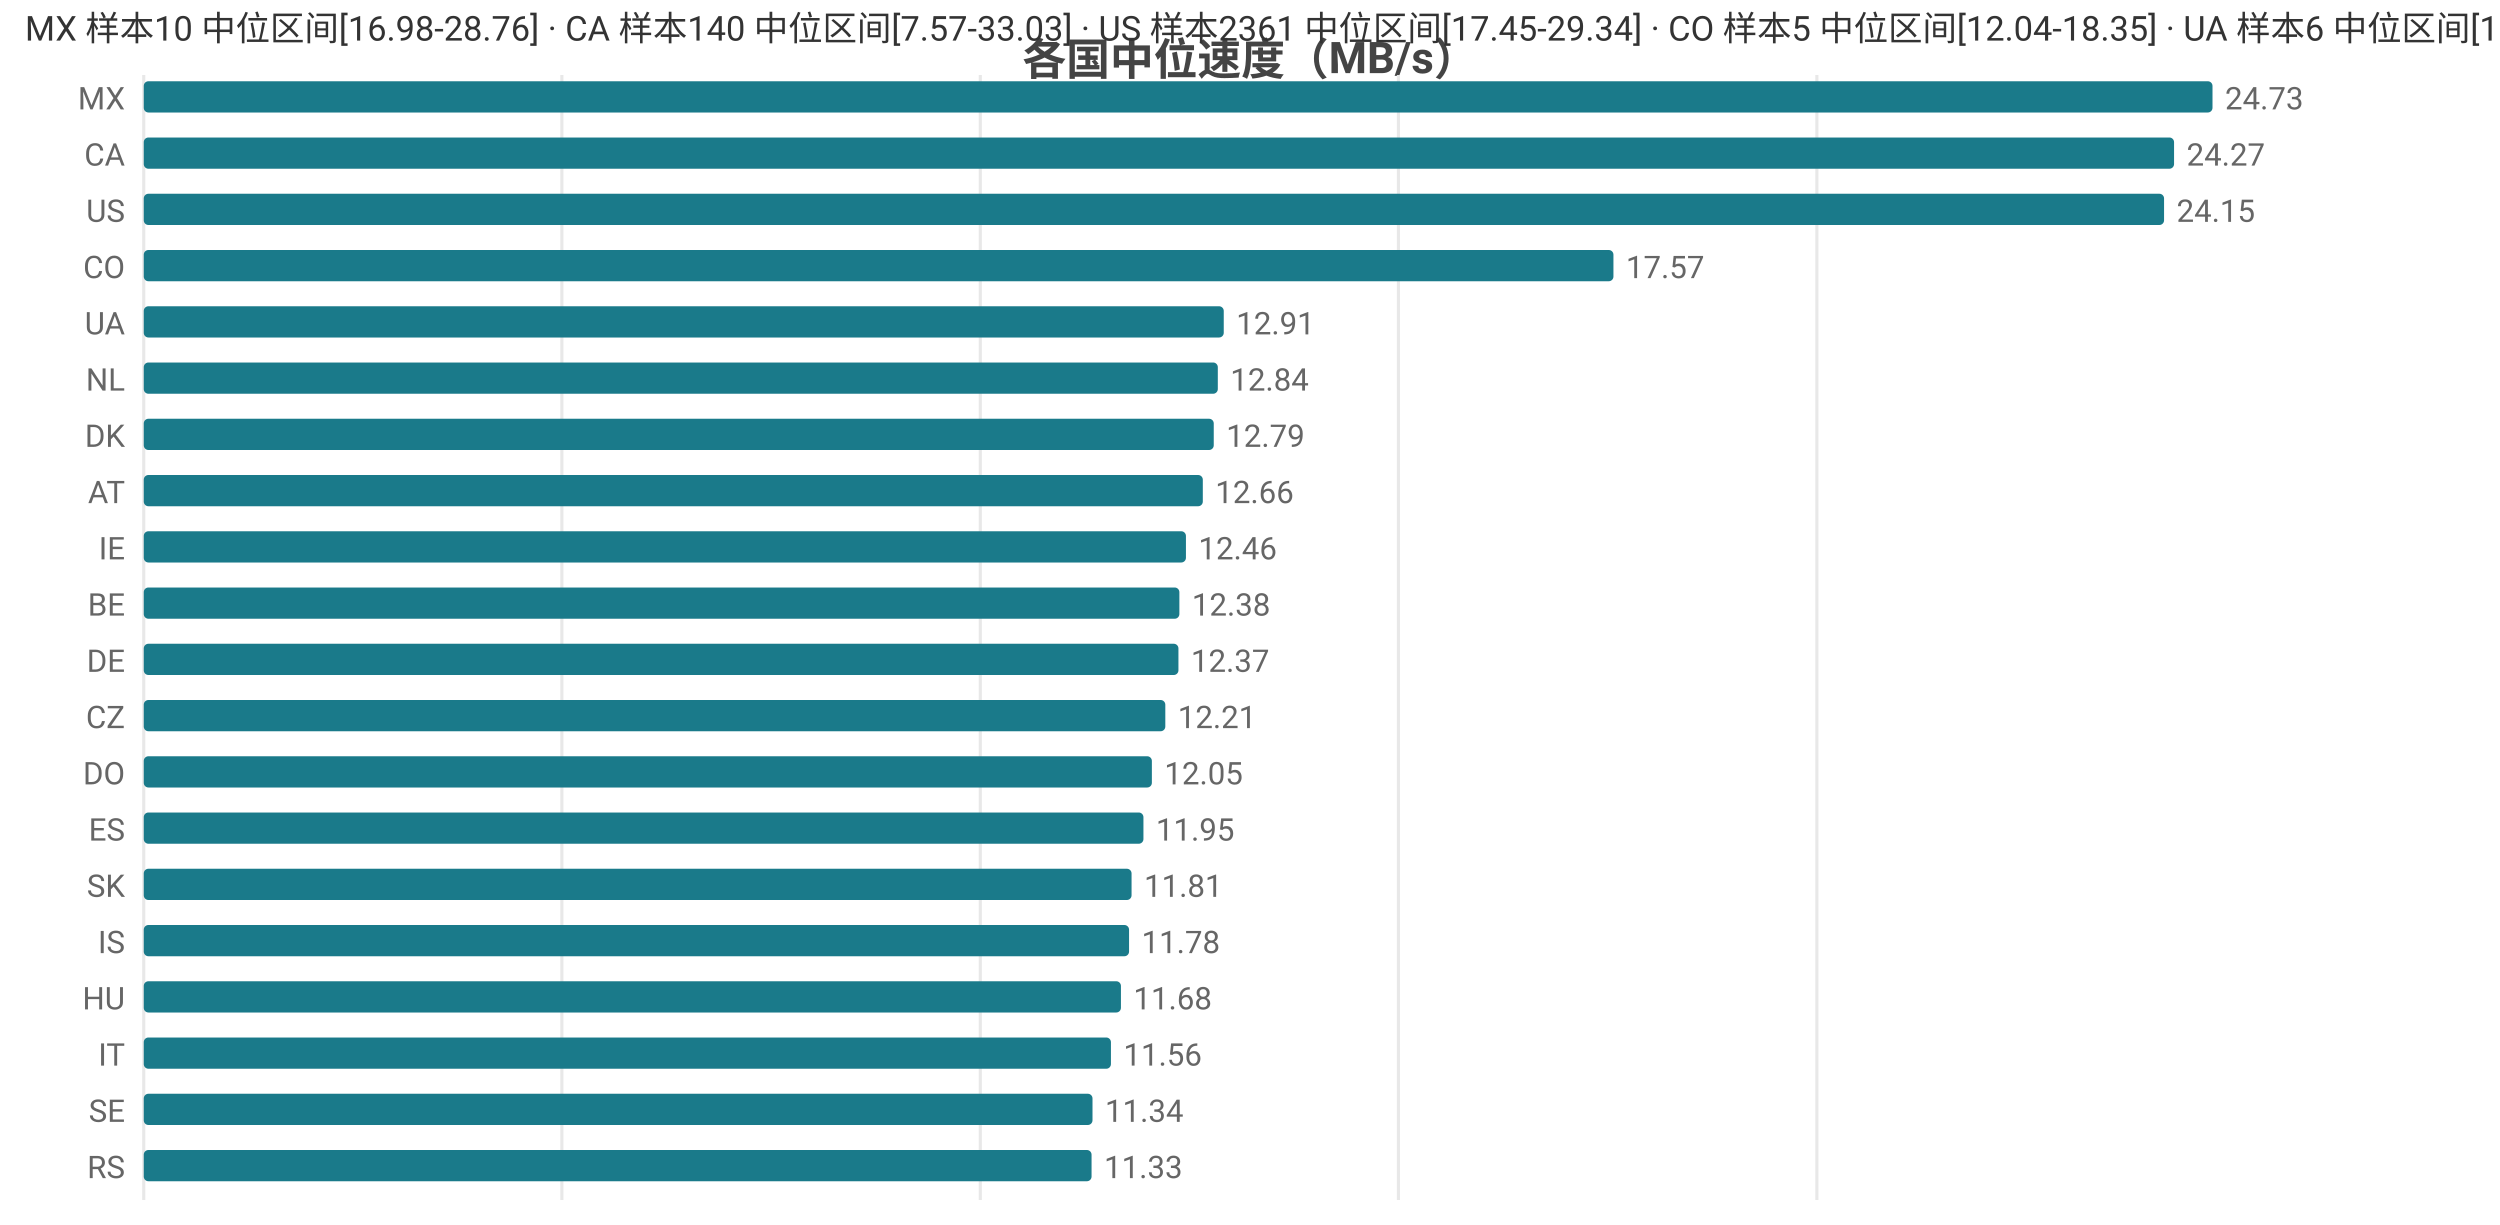
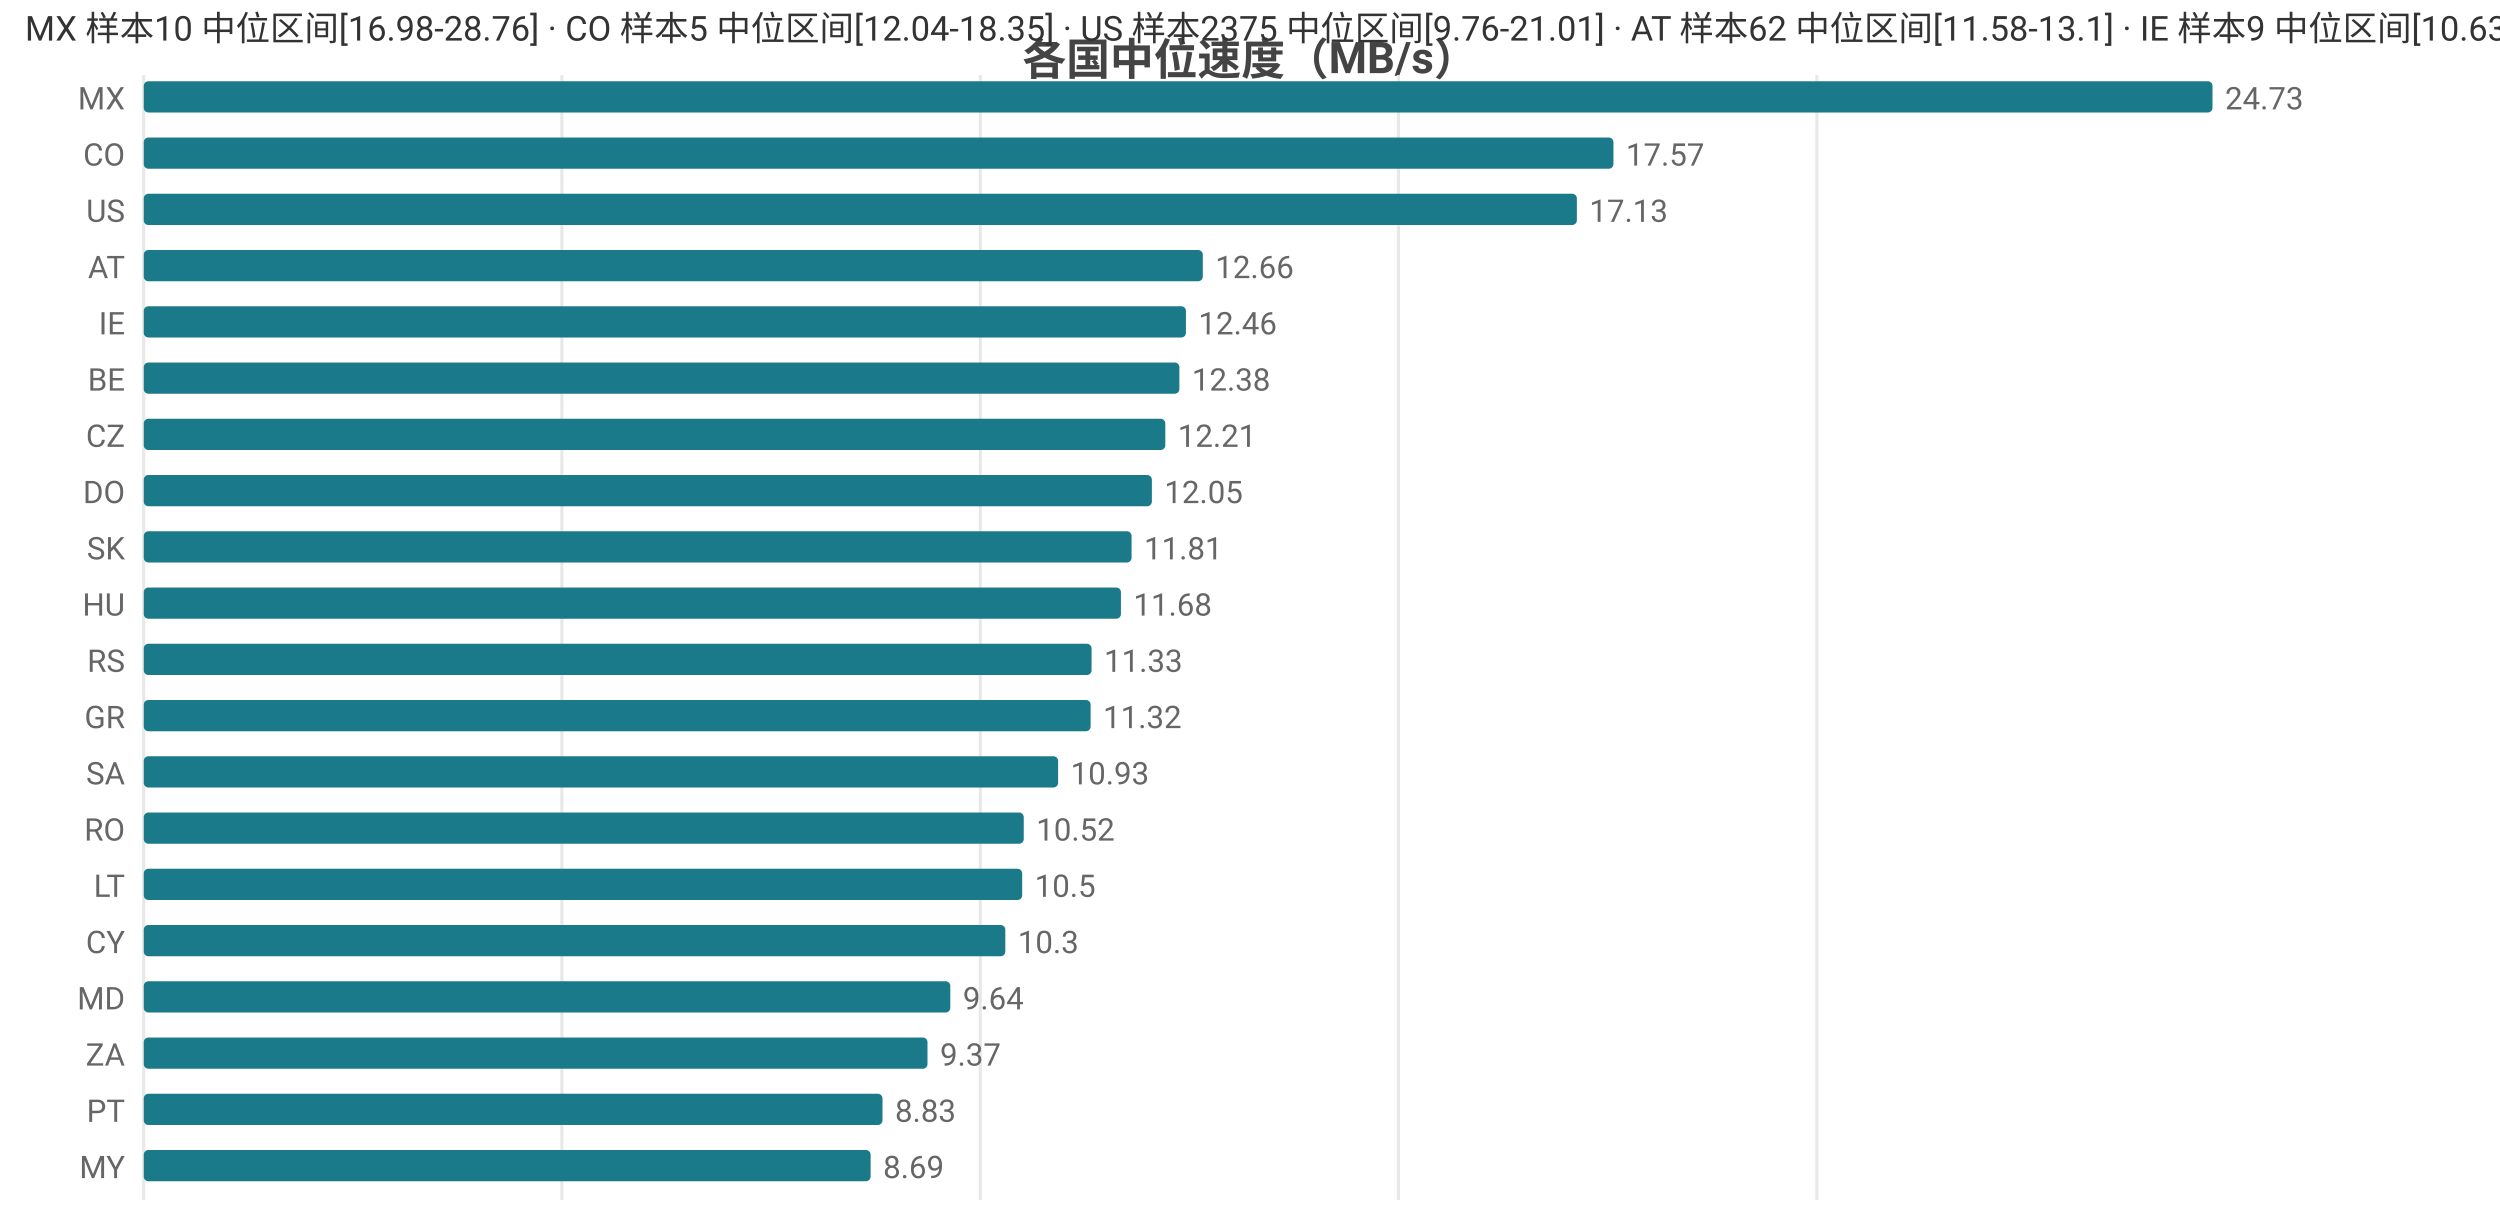
<svg xmlns="http://www.w3.org/2000/svg" width="800" height="392" viewBox="0 0 800 392">
  <rect width="800" height="392" fill="#ffffff" />
  <style>text{font-family:system-ui,-apple-system,'Segoe UI',Roboto,'PingFang SC','Microsoft YaHei','Noto Sans CJK SC',sans-serif}.g{stroke:#e8e8e8;stroke-width:1}.a{stroke:#999;stroke-width:1}.t{font-size:10px;fill:#666}.m{font-size:10px;text-anchor:middle;fill:#666}.e{font-size:10px;text-anchor:end;fill:#666}.l{font-size:11px;fill:#333}.tt{font-size:14px;font-weight:600;text-anchor:middle;fill:#444}.em{font-size:13px;text-anchor:middle;fill:#999}</style>
  <text class="tt" x="400.0" y="24">各国中位速度（MB/s）</text>
  <line class="g" x1="46" y1="24" x2="46" y2="384" />
  <line class="g" x1="179.8" y1="24" x2="179.8" y2="384" />
  <line class="g" x1="313.7" y1="24" x2="313.7" y2="384" />
  <line class="g" x1="447.5" y1="24" x2="447.5" y2="384" />
  <line class="g" x1="581.4" y1="24" x2="581.4" y2="384" />
  <text class="e" x="40" y="35">MX</text>
  <rect x="46" y="26" width="662" height="10" fill="#1a7a8a" rx="1.5" />
  <text class="t" x="712" y="35">24.73</text>
-   <text class="e" x="40" y="53">CA</text>
-   <rect x="46" y="44" width="649.7" height="10" fill="#1a7a8a" rx="1.5" />
-   <text class="t" x="699.7" y="53">24.27</text>
+   <text class="e" x="40" y="53">CO</text>
+   <rect x="46" y="44" width="470.3" height="10" fill="#1a7a8a" rx="1.5" />
+   <text class="t" x="520.3" y="53">17.57</text>
  <text class="e" x="40" y="71">US</text>
-   <rect x="46" y="62" width="646.5" height="10" fill="#1a7a8a" rx="1.5" />
-   <text class="t" x="696.5" y="71">24.15</text>
-   <text class="e" x="40" y="89">CO</text>
-   <rect x="46" y="80" width="470.3" height="10" fill="#1a7a8a" rx="1.5" />
-   <text class="t" x="520.3" y="89">17.57</text>
-   <text class="e" x="40" y="107">UA</text>
-   <rect x="46" y="98" width="345.6" height="10" fill="#1a7a8a" rx="1.5" />
-   <text class="t" x="395.6" y="107">12.91</text>
-   <text class="e" x="40" y="125">NL</text>
-   <rect x="46" y="116" width="343.7" height="10" fill="#1a7a8a" rx="1.5" />
-   <text class="t" x="393.7" y="125">12.84</text>
-   <text class="e" x="40" y="143">DK</text>
-   <rect x="46" y="134" width="342.4" height="10" fill="#1a7a8a" rx="1.5" />
-   <text class="t" x="392.4" y="143">12.79</text>
-   <text class="e" x="40" y="161">AT</text>
-   <rect x="46" y="152" width="338.9" height="10" fill="#1a7a8a" rx="1.5" />
-   <text class="t" x="388.9" y="161">12.66</text>
-   <text class="e" x="40" y="179">IE</text>
-   <rect x="46" y="170" width="333.5" height="10" fill="#1a7a8a" rx="1.5" />
-   <text class="t" x="383.5" y="179">12.46</text>
-   <text class="e" x="40" y="197">BE</text>
-   <rect x="46" y="188" width="331.4" height="10" fill="#1a7a8a" rx="1.5" />
-   <text class="t" x="381.4" y="197">12.38</text>
-   <text class="e" x="40" y="215">DE</text>
-   <rect x="46" y="206" width="331.1" height="10" fill="#1a7a8a" rx="1.5" />
-   <text class="t" x="381.1" y="215">12.37</text>
-   <text class="e" x="40" y="233">CZ</text>
-   <rect x="46" y="224" width="326.9" height="10" fill="#1a7a8a" rx="1.5" />
-   <text class="t" x="376.9" y="233">12.21</text>
-   <text class="e" x="40" y="251">DO</text>
-   <rect x="46" y="242" width="322.6" height="10" fill="#1a7a8a" rx="1.5" />
-   <text class="t" x="372.6" y="251">12.05</text>
-   <text class="e" x="40" y="269">ES</text>
-   <rect x="46" y="260" width="319.9" height="10" fill="#1a7a8a" rx="1.5" />
-   <text class="t" x="369.9" y="269">11.95</text>
-   <text class="e" x="40" y="287">SK</text>
-   <rect x="46" y="278" width="316.1" height="10" fill="#1a7a8a" rx="1.5" />
-   <text class="t" x="366.1" y="287">11.81</text>
-   <text class="e" x="40" y="305">IS</text>
-   <rect x="46" y="296" width="315.3" height="10" fill="#1a7a8a" rx="1.5" />
-   <text class="t" x="365.3" y="305">11.78</text>
-   <text class="e" x="40" y="323">HU</text>
-   <rect x="46" y="314" width="312.7" height="10" fill="#1a7a8a" rx="1.5" />
-   <text class="t" x="362.7" y="323">11.68</text>
-   <text class="e" x="40" y="341">IT</text>
-   <rect x="46" y="332" width="309.5" height="10" fill="#1a7a8a" rx="1.5" />
-   <text class="t" x="359.5" y="341">11.56</text>
-   <text class="e" x="40" y="359">SE</text>
-   <rect x="46" y="350" width="303.6" height="10" fill="#1a7a8a" rx="1.5" />
-   <text class="t" x="353.6" y="359">11.34</text>
-   <text class="e" x="40" y="377">RS</text>
-   <rect x="46" y="368" width="303.3" height="10" fill="#1a7a8a" rx="1.5" />
-   <text class="t" x="353.3" y="377">11.33</text>
-   <text class="l" x="8" y="13">MX 样本10 中位区间[16.98-28.76] · CA 样本140 中位区间[7.57-33.03] · US 样本2361 中位区间[17.45-29.34] · CO 样本5 中位区间[12.04-18.35] · UA 样本6 中位区间[11.33-13.82]</text>
+   <rect x="46" y="62" width="458.6" height="10" fill="#1a7a8a" rx="1.5" />
+   <text class="t" x="508.6" y="71">17.13</text>
+   <text class="e" x="40" y="89">AT</text>
+   <rect x="46" y="80" width="338.9" height="10" fill="#1a7a8a" rx="1.5" />
+   <text class="t" x="388.9" y="89">12.66</text>
+   <text class="e" x="40" y="107">IE</text>
+   <rect x="46" y="98" width="333.5" height="10" fill="#1a7a8a" rx="1.5" />
+   <text class="t" x="383.5" y="107">12.46</text>
+   <text class="e" x="40" y="125">BE</text>
+   <rect x="46" y="116" width="331.4" height="10" fill="#1a7a8a" rx="1.5" />
+   <text class="t" x="381.4" y="125">12.38</text>
+   <text class="e" x="40" y="143">CZ</text>
+   <rect x="46" y="134" width="326.9" height="10" fill="#1a7a8a" rx="1.5" />
+   <text class="t" x="376.9" y="143">12.21</text>
+   <text class="e" x="40" y="161">DO</text>
+   <rect x="46" y="152" width="322.6" height="10" fill="#1a7a8a" rx="1.5" />
+   <text class="t" x="372.6" y="161">12.05</text>
+   <text class="e" x="40" y="179">SK</text>
+   <rect x="46" y="170" width="316.1" height="10" fill="#1a7a8a" rx="1.5" />
+   <text class="t" x="366.1" y="179">11.81</text>
+   <text class="e" x="40" y="197">HU</text>
+   <rect x="46" y="188" width="312.7" height="10" fill="#1a7a8a" rx="1.5" />
+   <text class="t" x="362.7" y="197">11.68</text>
+   <text class="e" x="40" y="215">RS</text>
+   <rect x="46" y="206" width="303.3" height="10" fill="#1a7a8a" rx="1.5" />
+   <text class="t" x="353.3" y="215">11.33</text>
+   <text class="e" x="40" y="233">GR</text>
+   <rect x="46" y="224" width="303.0" height="10" fill="#1a7a8a" rx="1.5" />
+   <text class="t" x="353.0" y="233">11.32</text>
+   <text class="e" x="40" y="251">SA</text>
+   <rect x="46" y="242" width="292.6" height="10" fill="#1a7a8a" rx="1.5" />
+   <text class="t" x="342.6" y="251">10.93</text>
+   <text class="e" x="40" y="269">RO</text>
+   <rect x="46" y="260" width="281.6" height="10" fill="#1a7a8a" rx="1.5" />
+   <text class="t" x="331.6" y="269">10.52</text>
+   <text class="e" x="40" y="287">LT</text>
+   <rect x="46" y="278" width="281.1" height="10" fill="#1a7a8a" rx="1.5" />
+   <text class="t" x="331.1" y="287">10.5</text>
+   <text class="e" x="40" y="305">CY</text>
+   <rect x="46" y="296" width="275.7" height="10" fill="#1a7a8a" rx="1.5" />
+   <text class="t" x="325.7" y="305">10.3</text>
+   <text class="e" x="40" y="323">MD</text>
+   <rect x="46" y="314" width="258.1" height="10" fill="#1a7a8a" rx="1.5" />
+   <text class="t" x="308.1" y="323">9.64</text>
+   <text class="e" x="40" y="341">ZA</text>
+   <rect x="46" y="332" width="250.8" height="10" fill="#1a7a8a" rx="1.5" />
+   <text class="t" x="300.8" y="341">9.37</text>
+   <text class="e" x="40" y="359">PT</text>
+   <rect x="46" y="350" width="236.4" height="10" fill="#1a7a8a" rx="1.5" />
+   <text class="t" x="286.4" y="359">8.83</text>
+   <text class="e" x="40" y="377">MY</text>
+   <rect x="46" y="368" width="232.6" height="10" fill="#1a7a8a" rx="1.5" />
+   <text class="t" x="282.6" y="377">8.69</text>
+   <text class="l" x="8" y="13">MX 样本10 中位区间[16.98-28.76] · CO 样本5 中位区间[12.04-18.35] · US 样本2375 中位区间[9.76-21.01] · AT 样本62 中位区间[11.58-13.1] · IE 样本9 中位区间[10.63-13.25]</text>
</svg>
